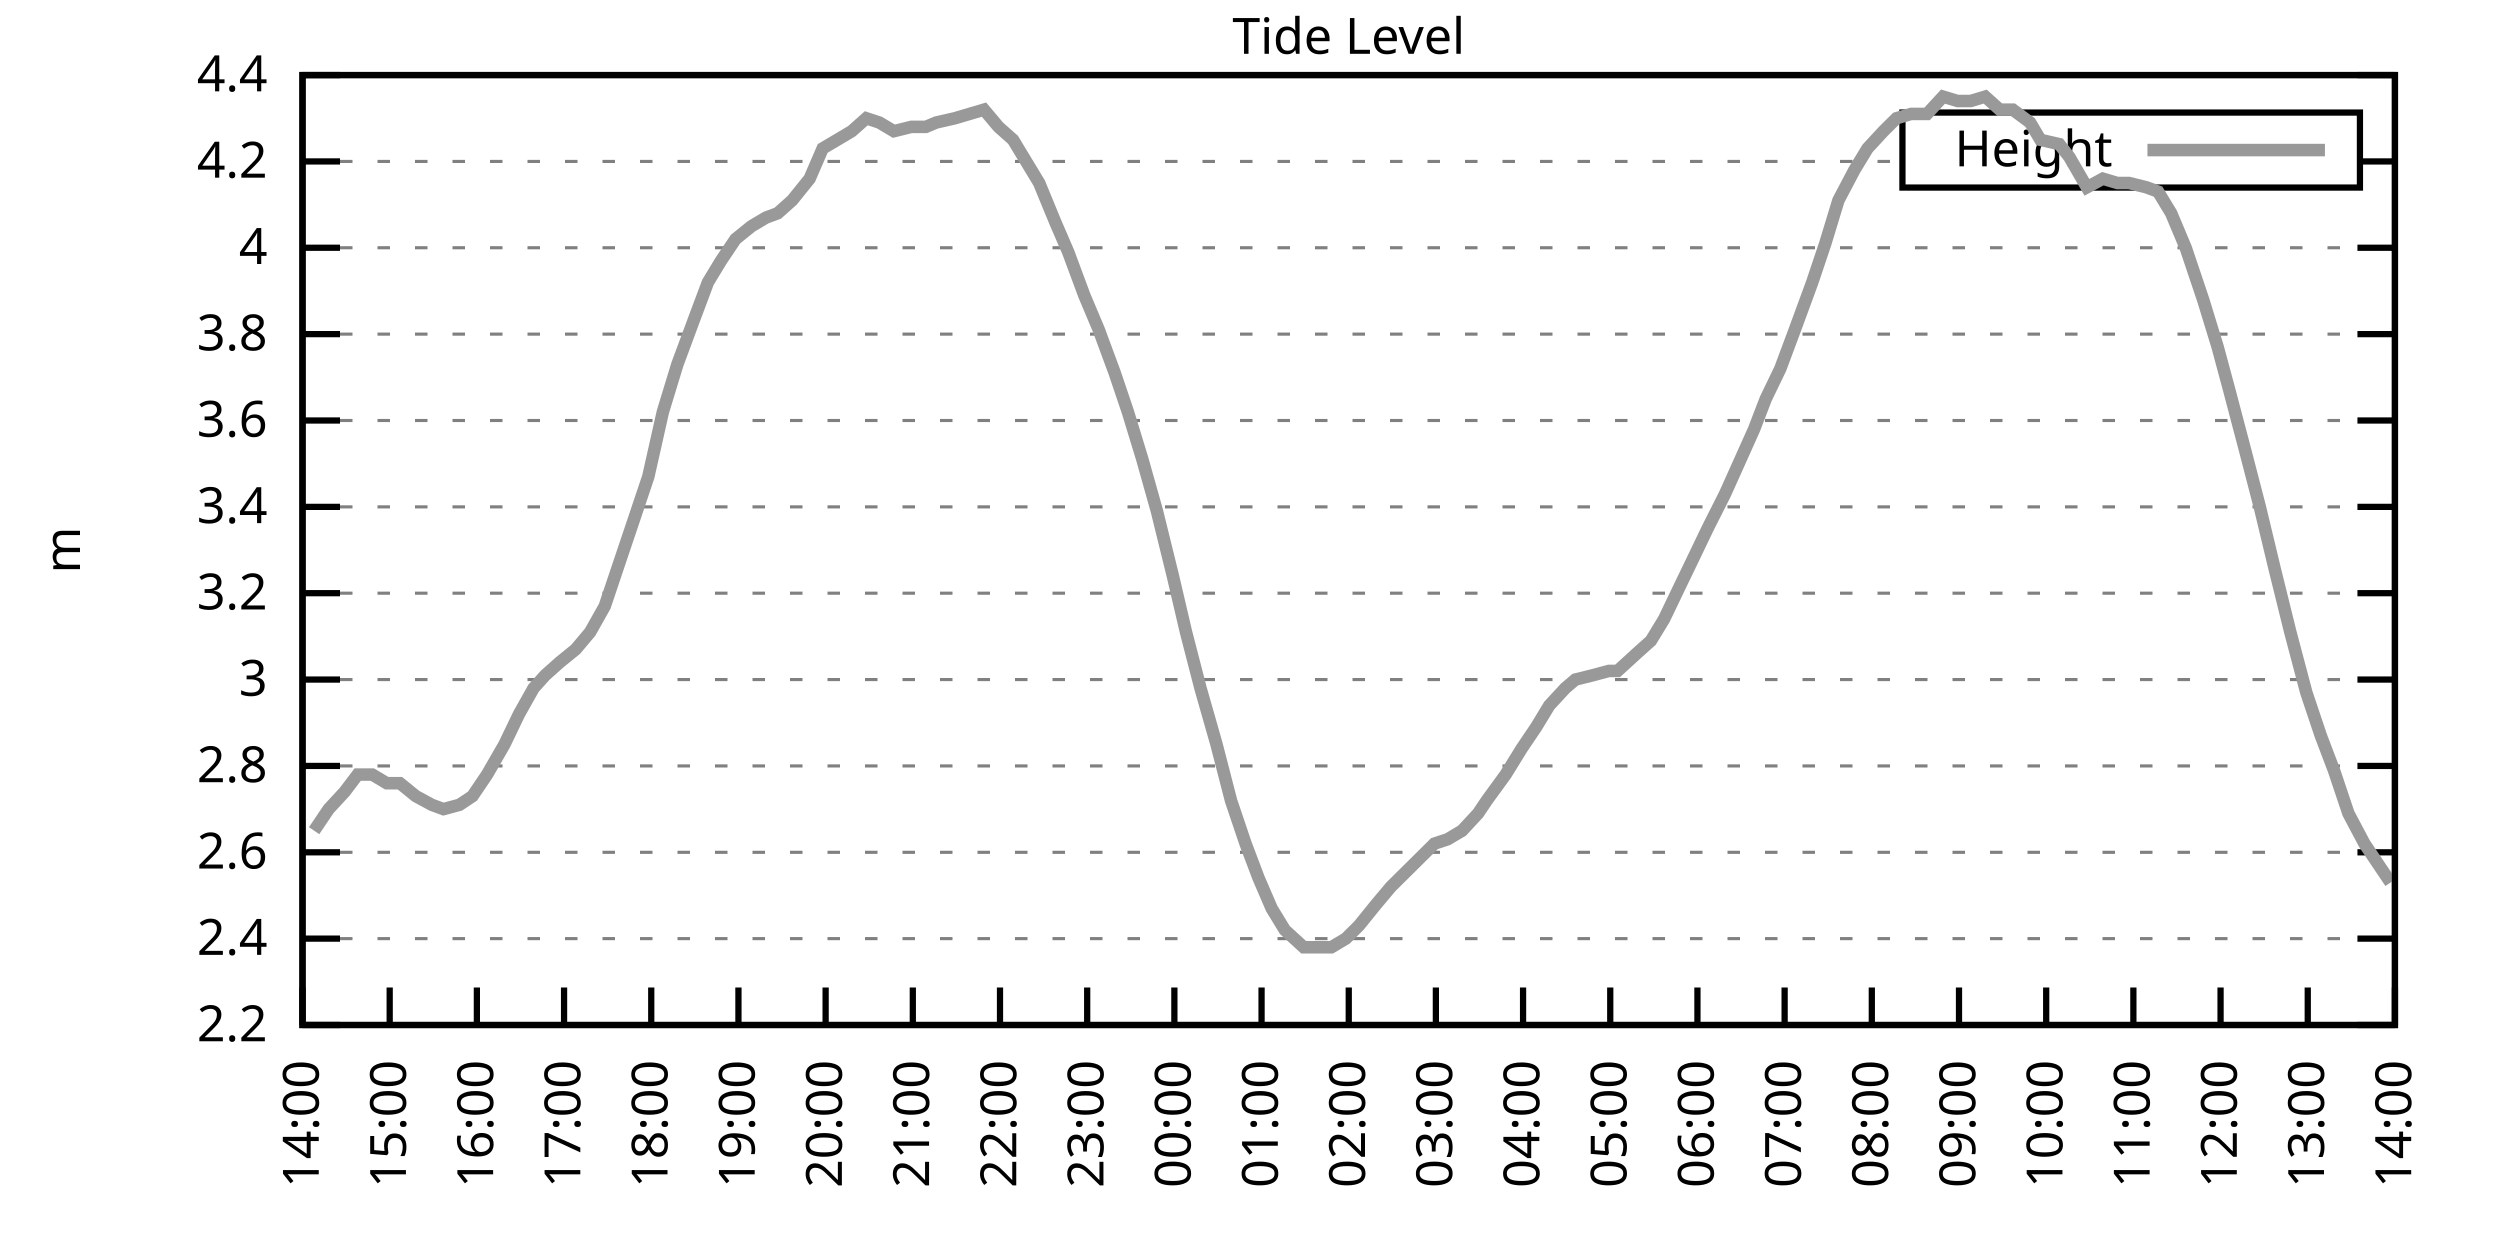
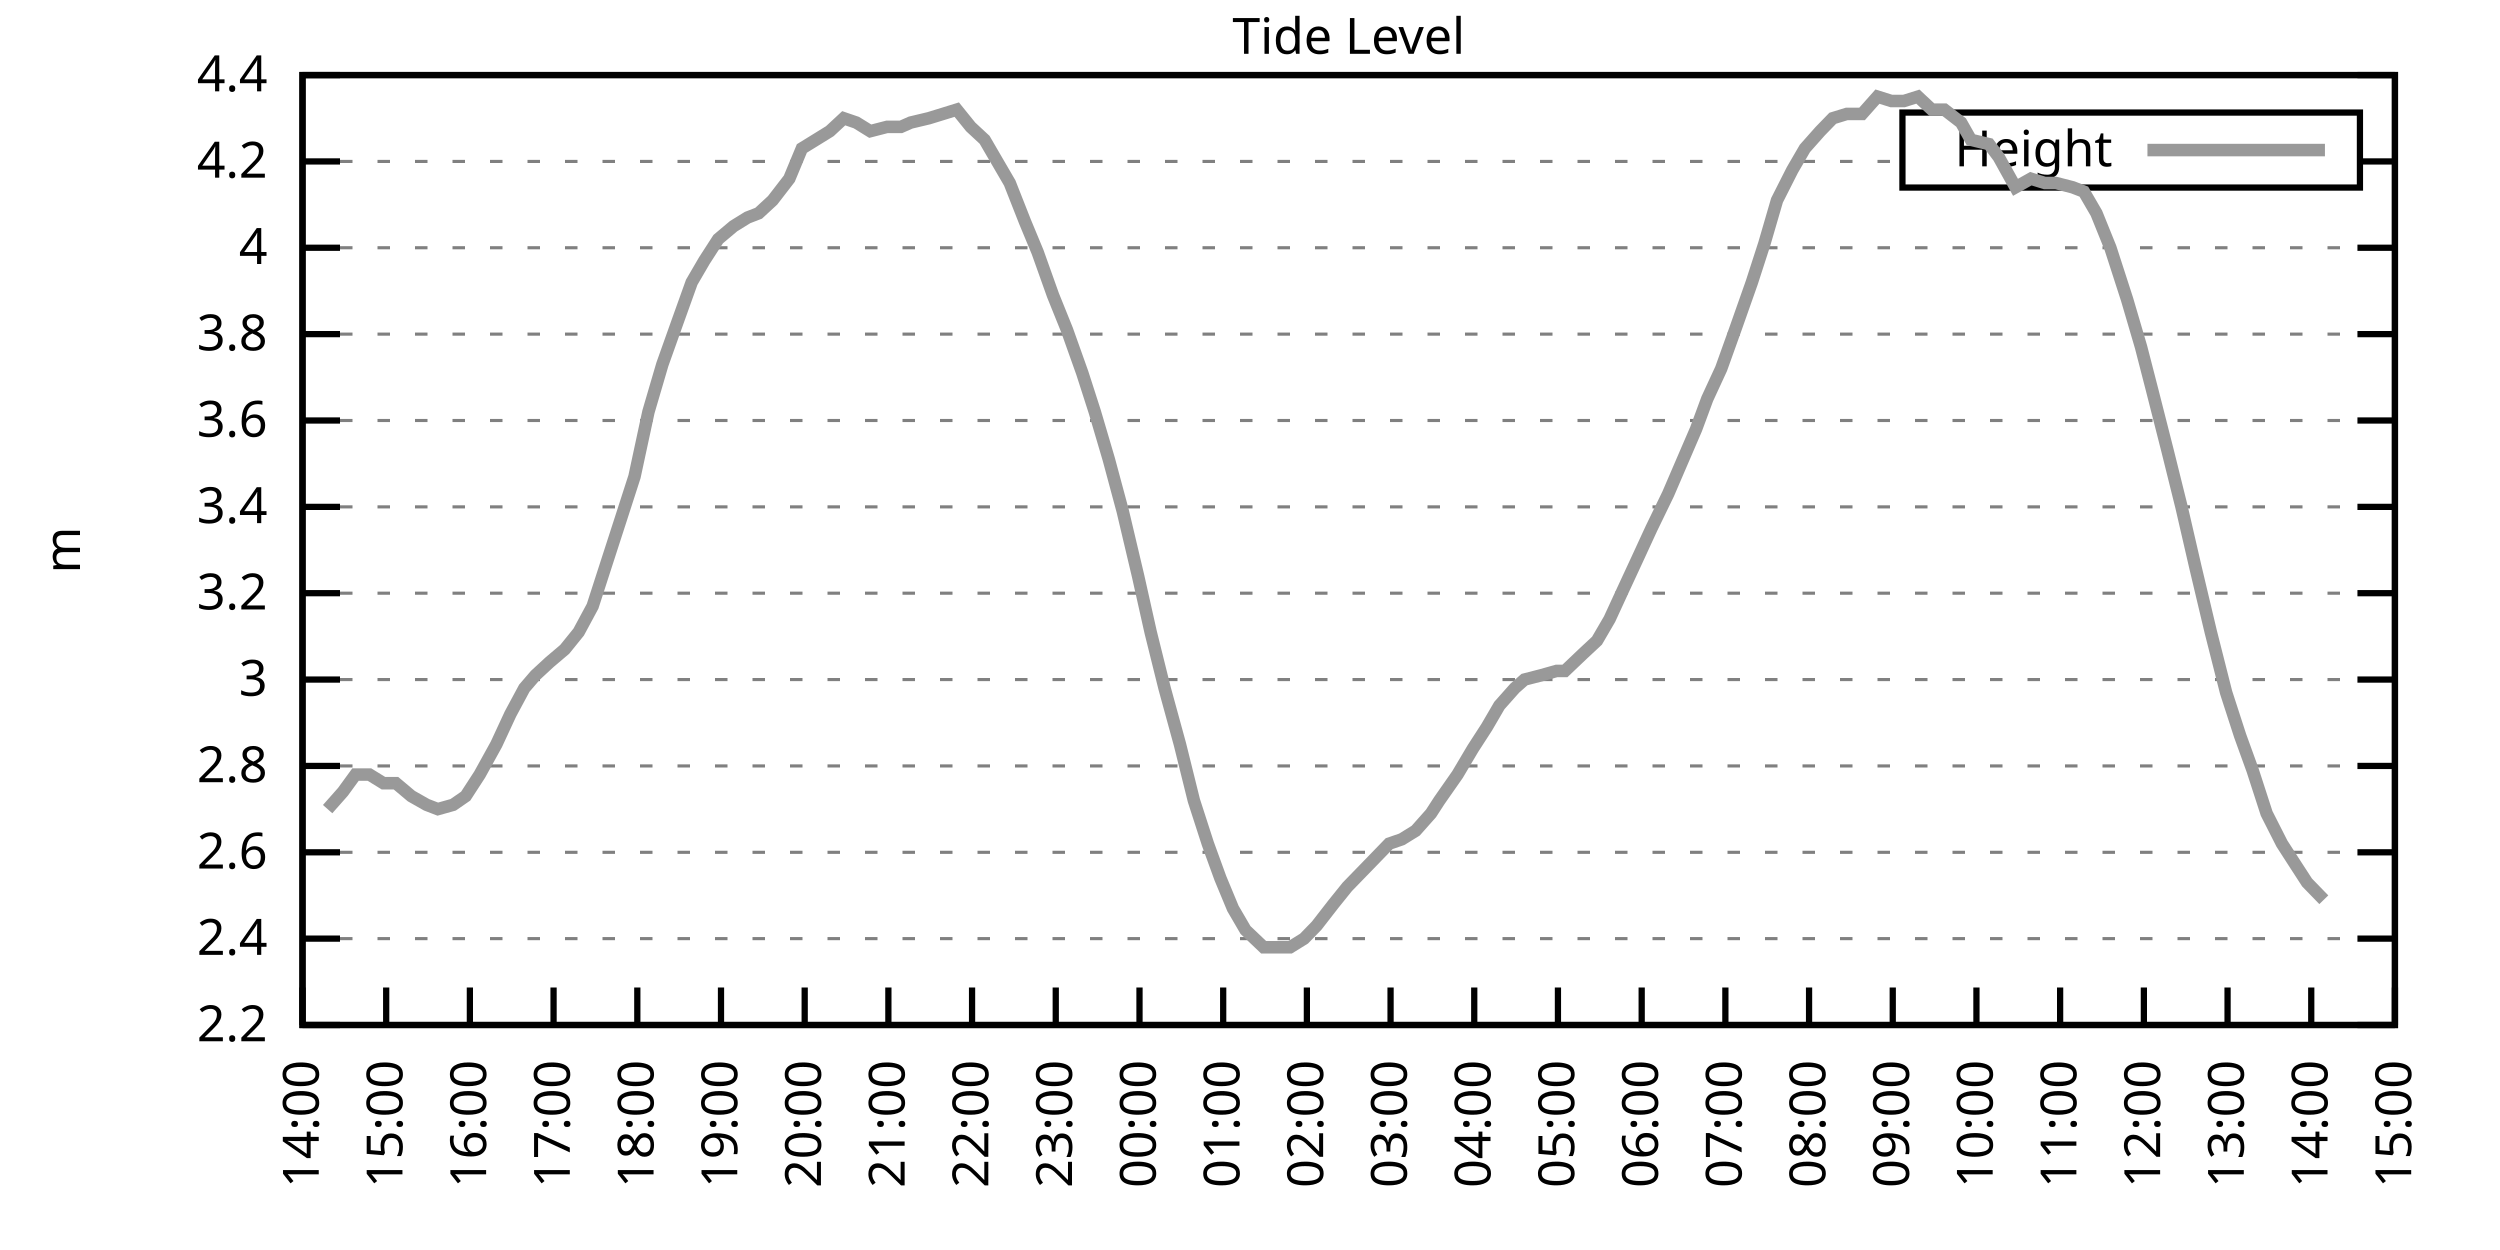
<svg xmlns="http://www.w3.org/2000/svg" xmlns:xlink="http://www.w3.org/1999/xlink" width="400" height="200" viewBox="0 0 400 200">
  <g id="gnuplot_canvas">
    <rect x="0" y="0" width="400" height="200" fill="none" />
    <defs>
      <circle id="gpDot" r="0.5" stroke-width="0.5" stroke="currentColor" />
      <path id="gpPt0" stroke-width="0.333" stroke="currentColor" d="M-1,0 h2 M0,-1 v2" />
      <path id="gpPt1" stroke-width="0.333" stroke="currentColor" d="M-1,-1 L1,1 M1,-1 L-1,1" />
      <path id="gpPt2" stroke-width="0.333" stroke="currentColor" d="M-1,0 L1,0 M0,-1 L0,1 M-1,-1 L1,1 M-1,1 L1,-1" />
      <rect id="gpPt3" stroke-width="0.333" stroke="currentColor" x="-1" y="-1" width="2" height="2" />
      <rect id="gpPt4" stroke-width="0.333" stroke="currentColor" fill="currentColor" x="-1" y="-1" width="2" height="2" />
      <circle id="gpPt5" stroke-width="0.333" stroke="currentColor" cx="0" cy="0" r="1" />
      <use xlink:href="#gpPt5" id="gpPt6" fill="currentColor" stroke="none" />
      <path id="gpPt7" stroke-width="0.333" stroke="currentColor" d="M0,-1.33 L-1.33,0.67 L1.33,0.67 z" />
      <use xlink:href="#gpPt7" id="gpPt8" fill="currentColor" stroke="none" />
      <use xlink:href="#gpPt7" id="gpPt9" stroke="currentColor" transform="rotate(180)" />
      <use xlink:href="#gpPt9" id="gpPt10" fill="currentColor" stroke="none" />
      <use xlink:href="#gpPt3" id="gpPt11" stroke="currentColor" transform="rotate(45)" />
      <use xlink:href="#gpPt11" id="gpPt12" fill="currentColor" stroke="none" />
      <path id="gpPt13" stroke-width="0.333" stroke="currentColor" d="M0,1.330 L1.265,0.411 L0.782,-1.067 L-0.782,-1.076 L-1.265,0.411 z" />
      <use xlink:href="#gpPt13" id="gpPt14" fill="currentColor" stroke="none" />
      <filter id="textbox" filterUnits="objectBoundingBox" x="0" y="0" height="1" width="1">
        <feFlood flood-color="white" flood-opacity="1" result="bgnd" />
        <feComposite in="SourceGraphic" in2="bgnd" operator="atop" />
      </filter>
      <filter id="greybox" filterUnits="objectBoundingBox" x="0" y="0" height="1" width="1">
        <feFlood flood-color="lightgrey" flood-opacity="1" result="grey" />
        <feComposite in="SourceGraphic" in2="grey" operator="atop" />
      </filter>
    </defs>
    <g fill="none" color="white" stroke="currentColor" stroke-width="1.00" stroke-linecap="butt" stroke-linejoin="miter">
</g>
    <g fill="none" color="black" stroke="currentColor" stroke-width="1.00" stroke-linecap="butt" stroke-linejoin="miter">
      <g stroke="none" shape-rendering="crispEdges">
        <polygon fill="rgb(255, 255, 255)" points="48.40,164.00 383.18,164.00 383.18,12.02 48.40,12.02 " />
      </g>
    </g>
    <g fill="none" color="black" stroke="currentColor" stroke-width="1.00" stroke-linecap="butt" stroke-linejoin="miter">
</g>
    <g fill="none" color="black" stroke="black" stroke-width="0.50" stroke-linecap="butt" stroke-linejoin="miter">
</g>
    <g fill="none" color="gray" stroke="currentColor" stroke-width="0.50" stroke-linecap="butt" stroke-linejoin="miter">
      <path stroke="gray" stroke-dasharray="2,4" class="gridline" d="M48.40,164.00 L383.19,164.00  " />
    </g>
    <g fill="none" color="gray" stroke="gray" stroke-width="1.00" stroke-linecap="butt" stroke-linejoin="miter">
</g>
    <g fill="none" color="black" stroke="currentColor" stroke-width="1.00" stroke-linecap="butt" stroke-linejoin="miter">
      <path stroke="black" d="M48.40,164.00 L54.40,164.00 M383.19,164.00 L377.19,164.00  " />
      <g transform="translate(42.80,166.60)" stroke="none" fill="black" font-family="Sans" font-size="8.00" text-anchor="end">
        <text>
          <tspan font-family="Sans"> 2.2</tspan>
        </text>
      </g>
    </g>
    <g fill="none" color="black" stroke="currentColor" stroke-width="1.00" stroke-linecap="butt" stroke-linejoin="miter">
</g>
    <g fill="none" color="black" stroke="black" stroke-width="0.50" stroke-linecap="butt" stroke-linejoin="miter">
</g>
    <g fill="none" color="gray" stroke="currentColor" stroke-width="0.50" stroke-linecap="butt" stroke-linejoin="miter">
      <path stroke="gray" stroke-dasharray="2,4" class="gridline" d="M48.40,150.18 L383.19,150.18  " />
    </g>
    <g fill="none" color="gray" stroke="gray" stroke-width="1.00" stroke-linecap="butt" stroke-linejoin="miter">
</g>
    <g fill="none" color="black" stroke="currentColor" stroke-width="1.00" stroke-linecap="butt" stroke-linejoin="miter">
      <path stroke="black" d="M48.40,150.18 L54.40,150.18 M383.19,150.18 L377.19,150.18  " />
      <g transform="translate(42.80,152.78)" stroke="none" fill="black" font-family="Sans" font-size="8.00" text-anchor="end">
        <text>
          <tspan font-family="Sans"> 2.4</tspan>
        </text>
      </g>
    </g>
    <g fill="none" color="black" stroke="currentColor" stroke-width="1.00" stroke-linecap="butt" stroke-linejoin="miter">
</g>
    <g fill="none" color="black" stroke="black" stroke-width="0.50" stroke-linecap="butt" stroke-linejoin="miter">
</g>
    <g fill="none" color="gray" stroke="currentColor" stroke-width="0.50" stroke-linecap="butt" stroke-linejoin="miter">
      <path stroke="gray" stroke-dasharray="2,4" class="gridline" d="M48.40,136.37 L383.19,136.37  " />
    </g>
    <g fill="none" color="gray" stroke="gray" stroke-width="1.00" stroke-linecap="butt" stroke-linejoin="miter">
</g>
    <g fill="none" color="black" stroke="currentColor" stroke-width="1.00" stroke-linecap="butt" stroke-linejoin="miter">
      <path stroke="black" d="M48.40,136.37 L54.40,136.37 M383.19,136.37 L377.19,136.37  " />
      <g transform="translate(42.80,138.97)" stroke="none" fill="black" font-family="Sans" font-size="8.00" text-anchor="end">
        <text>
          <tspan font-family="Sans"> 2.6</tspan>
        </text>
      </g>
    </g>
    <g fill="none" color="black" stroke="currentColor" stroke-width="1.00" stroke-linecap="butt" stroke-linejoin="miter">
</g>
    <g fill="none" color="black" stroke="black" stroke-width="0.50" stroke-linecap="butt" stroke-linejoin="miter">
</g>
    <g fill="none" color="gray" stroke="currentColor" stroke-width="0.50" stroke-linecap="butt" stroke-linejoin="miter">
      <path stroke="gray" stroke-dasharray="2,4" class="gridline" d="M48.40,122.55 L383.19,122.55  " />
    </g>
    <g fill="none" color="gray" stroke="gray" stroke-width="1.00" stroke-linecap="butt" stroke-linejoin="miter">
</g>
    <g fill="none" color="black" stroke="currentColor" stroke-width="1.00" stroke-linecap="butt" stroke-linejoin="miter">
      <path stroke="black" d="M48.40,122.55 L54.40,122.55 M383.19,122.55 L377.19,122.55  " />
      <g transform="translate(42.80,125.15)" stroke="none" fill="black" font-family="Sans" font-size="8.00" text-anchor="end">
        <text>
          <tspan font-family="Sans"> 2.8</tspan>
        </text>
      </g>
    </g>
    <g fill="none" color="black" stroke="currentColor" stroke-width="1.00" stroke-linecap="butt" stroke-linejoin="miter">
</g>
    <g fill="none" color="black" stroke="black" stroke-width="0.50" stroke-linecap="butt" stroke-linejoin="miter">
</g>
    <g fill="none" color="gray" stroke="currentColor" stroke-width="0.50" stroke-linecap="butt" stroke-linejoin="miter">
      <path stroke="gray" stroke-dasharray="2,4" class="gridline" d="M48.40,108.73 L383.19,108.73  " />
    </g>
    <g fill="none" color="gray" stroke="gray" stroke-width="1.00" stroke-linecap="butt" stroke-linejoin="miter">
</g>
    <g fill="none" color="black" stroke="currentColor" stroke-width="1.00" stroke-linecap="butt" stroke-linejoin="miter">
      <path stroke="black" d="M48.40,108.73 L54.40,108.73 M383.19,108.73 L377.19,108.73  " />
      <g transform="translate(42.80,111.33)" stroke="none" fill="black" font-family="Sans" font-size="8.00" text-anchor="end">
        <text>
          <tspan font-family="Sans"> 3</tspan>
        </text>
      </g>
    </g>
    <g fill="none" color="black" stroke="currentColor" stroke-width="1.00" stroke-linecap="butt" stroke-linejoin="miter">
</g>
    <g fill="none" color="black" stroke="black" stroke-width="0.50" stroke-linecap="butt" stroke-linejoin="miter">
</g>
    <g fill="none" color="gray" stroke="currentColor" stroke-width="0.50" stroke-linecap="butt" stroke-linejoin="miter">
      <path stroke="gray" stroke-dasharray="2,4" class="gridline" d="M48.40,94.91 L383.19,94.91  " />
    </g>
    <g fill="none" color="gray" stroke="gray" stroke-width="1.00" stroke-linecap="butt" stroke-linejoin="miter">
</g>
    <g fill="none" color="black" stroke="currentColor" stroke-width="1.00" stroke-linecap="butt" stroke-linejoin="miter">
      <path stroke="black" d="M48.40,94.91 L54.40,94.91 M383.19,94.91 L377.19,94.91  " />
      <g transform="translate(42.80,97.51)" stroke="none" fill="black" font-family="Sans" font-size="8.00" text-anchor="end">
        <text>
          <tspan font-family="Sans"> 3.2</tspan>
        </text>
      </g>
    </g>
    <g fill="none" color="black" stroke="currentColor" stroke-width="1.00" stroke-linecap="butt" stroke-linejoin="miter">
</g>
    <g fill="none" color="black" stroke="black" stroke-width="0.50" stroke-linecap="butt" stroke-linejoin="miter">
</g>
    <g fill="none" color="gray" stroke="currentColor" stroke-width="0.50" stroke-linecap="butt" stroke-linejoin="miter">
      <path stroke="gray" stroke-dasharray="2,4" class="gridline" d="M48.40,81.10 L383.19,81.10  " />
    </g>
    <g fill="none" color="gray" stroke="gray" stroke-width="1.00" stroke-linecap="butt" stroke-linejoin="miter">
</g>
    <g fill="none" color="black" stroke="currentColor" stroke-width="1.00" stroke-linecap="butt" stroke-linejoin="miter">
      <path stroke="black" d="M48.40,81.10 L54.40,81.10 M383.19,81.10 L377.19,81.10  " />
      <g transform="translate(42.80,83.70)" stroke="none" fill="black" font-family="Sans" font-size="8.00" text-anchor="end">
        <text>
          <tspan font-family="Sans"> 3.4</tspan>
        </text>
      </g>
    </g>
    <g fill="none" color="black" stroke="currentColor" stroke-width="1.00" stroke-linecap="butt" stroke-linejoin="miter">
</g>
    <g fill="none" color="black" stroke="black" stroke-width="0.50" stroke-linecap="butt" stroke-linejoin="miter">
</g>
    <g fill="none" color="gray" stroke="currentColor" stroke-width="0.50" stroke-linecap="butt" stroke-linejoin="miter">
      <path stroke="gray" stroke-dasharray="2,4" class="gridline" d="M48.40,67.28 L383.19,67.28  " />
    </g>
    <g fill="none" color="gray" stroke="gray" stroke-width="1.00" stroke-linecap="butt" stroke-linejoin="miter">
</g>
    <g fill="none" color="black" stroke="currentColor" stroke-width="1.00" stroke-linecap="butt" stroke-linejoin="miter">
      <path stroke="black" d="M48.40,67.28 L54.40,67.28 M383.19,67.28 L377.19,67.28  " />
      <g transform="translate(42.80,69.88)" stroke="none" fill="black" font-family="Sans" font-size="8.00" text-anchor="end">
        <text>
          <tspan font-family="Sans"> 3.6</tspan>
        </text>
      </g>
    </g>
    <g fill="none" color="black" stroke="currentColor" stroke-width="1.00" stroke-linecap="butt" stroke-linejoin="miter">
</g>
    <g fill="none" color="black" stroke="black" stroke-width="0.50" stroke-linecap="butt" stroke-linejoin="miter">
</g>
    <g fill="none" color="gray" stroke="currentColor" stroke-width="0.50" stroke-linecap="butt" stroke-linejoin="miter">
      <path stroke="gray" stroke-dasharray="2,4" class="gridline" d="M48.40,53.46 L383.19,53.46  " />
    </g>
    <g fill="none" color="gray" stroke="gray" stroke-width="1.00" stroke-linecap="butt" stroke-linejoin="miter">
</g>
    <g fill="none" color="black" stroke="currentColor" stroke-width="1.00" stroke-linecap="butt" stroke-linejoin="miter">
      <path stroke="black" d="M48.40,53.46 L54.40,53.46 M383.19,53.46 L377.19,53.46  " />
      <g transform="translate(42.80,56.06)" stroke="none" fill="black" font-family="Sans" font-size="8.00" text-anchor="end">
        <text>
          <tspan font-family="Sans"> 3.8</tspan>
        </text>
      </g>
    </g>
    <g fill="none" color="black" stroke="currentColor" stroke-width="1.00" stroke-linecap="butt" stroke-linejoin="miter">
</g>
    <g fill="none" color="black" stroke="black" stroke-width="0.50" stroke-linecap="butt" stroke-linejoin="miter">
</g>
    <g fill="none" color="gray" stroke="currentColor" stroke-width="0.50" stroke-linecap="butt" stroke-linejoin="miter">
      <path stroke="gray" stroke-dasharray="2,4" class="gridline" d="M48.40,39.64 L383.19,39.64  " />
    </g>
    <g fill="none" color="gray" stroke="gray" stroke-width="1.00" stroke-linecap="butt" stroke-linejoin="miter">
</g>
    <g fill="none" color="black" stroke="currentColor" stroke-width="1.00" stroke-linecap="butt" stroke-linejoin="miter">
      <path stroke="black" d="M48.40,39.64 L54.40,39.64 M383.19,39.64 L377.19,39.64  " />
      <g transform="translate(42.80,42.24)" stroke="none" fill="black" font-family="Sans" font-size="8.00" text-anchor="end">
        <text>
          <tspan font-family="Sans"> 4</tspan>
        </text>
      </g>
    </g>
    <g fill="none" color="black" stroke="currentColor" stroke-width="1.00" stroke-linecap="butt" stroke-linejoin="miter">
</g>
    <g fill="none" color="black" stroke="black" stroke-width="0.50" stroke-linecap="butt" stroke-linejoin="miter">
</g>
    <g fill="none" color="gray" stroke="currentColor" stroke-width="0.50" stroke-linecap="butt" stroke-linejoin="miter">
      <path stroke="gray" stroke-dasharray="2,4" class="gridline" d="M48.40,25.83 L304.39,25.83 M377.59,25.83 L383.19,25.83  " />
    </g>
    <g fill="none" color="gray" stroke="gray" stroke-width="1.00" stroke-linecap="butt" stroke-linejoin="miter">
</g>
    <g fill="none" color="black" stroke="currentColor" stroke-width="1.00" stroke-linecap="butt" stroke-linejoin="miter">
      <path stroke="black" d="M48.40,25.83 L54.40,25.83 M383.19,25.83 L377.19,25.83  " />
      <g transform="translate(42.80,28.43)" stroke="none" fill="black" font-family="Sans" font-size="8.00" text-anchor="end">
        <text>
          <tspan font-family="Sans"> 4.2</tspan>
        </text>
      </g>
    </g>
    <g fill="none" color="black" stroke="currentColor" stroke-width="1.00" stroke-linecap="butt" stroke-linejoin="miter">
</g>
    <g fill="none" color="black" stroke="black" stroke-width="0.50" stroke-linecap="butt" stroke-linejoin="miter">
</g>
    <g fill="none" color="gray" stroke="currentColor" stroke-width="0.50" stroke-linecap="butt" stroke-linejoin="miter">
      <path stroke="gray" stroke-dasharray="2,4" class="gridline" d="M48.40,12.01 L383.19,12.01  " />
    </g>
    <g fill="none" color="gray" stroke="gray" stroke-width="1.00" stroke-linecap="butt" stroke-linejoin="miter">
</g>
    <g fill="none" color="black" stroke="currentColor" stroke-width="1.00" stroke-linecap="butt" stroke-linejoin="miter">
      <path stroke="black" d="M48.40,12.01 L54.40,12.01 M383.19,12.01 L377.19,12.01  " />
      <g transform="translate(42.80,14.61)" stroke="none" fill="black" font-family="Sans" font-size="8.00" text-anchor="end">
        <text>
          <tspan font-family="Sans"> 4.4</tspan>
        </text>
      </g>
    </g>
    <g fill="none" color="black" stroke="currentColor" stroke-width="1.00" stroke-linecap="butt" stroke-linejoin="miter">
      <path stroke="black" d="M48.40,164.00 L48.40,158.00  " />
      <g transform="translate(51.00,169.60) rotate(270.00)" stroke="none" fill="black" font-family="Sans" font-size="8.00" text-anchor="end">
        <text>
          <tspan font-family="Sans">14:00</tspan>
        </text>
      </g>
    </g>
    <g fill="none" color="black" stroke="currentColor" stroke-width="1.00" stroke-linecap="butt" stroke-linejoin="miter">
-       <path stroke="black" d="M62.35,164.00 L62.35,158.00  " />
-       <g transform="translate(64.95,169.60) rotate(270.00)" stroke="none" fill="black" font-family="Sans" font-size="8.00" text-anchor="end">
+       <path stroke="black" d="M61.79,164.00 L61.79,158.00  " />
+       <g transform="translate(64.39,169.60) rotate(270.00)" stroke="none" fill="black" font-family="Sans" font-size="8.00" text-anchor="end">
        <text>
          <tspan font-family="Sans">15:00</tspan>
        </text>
      </g>
    </g>
    <g fill="none" color="black" stroke="currentColor" stroke-width="1.00" stroke-linecap="butt" stroke-linejoin="miter">
-       <path stroke="black" d="M76.30,164.00 L76.30,158.00  " />
-       <g transform="translate(78.90,169.60) rotate(270.00)" stroke="none" fill="black" font-family="Sans" font-size="8.00" text-anchor="end">
+       <path stroke="black" d="M75.18,164.00 L75.18,158.00  " />
+       <g transform="translate(77.78,169.60) rotate(270.00)" stroke="none" fill="black" font-family="Sans" font-size="8.00" text-anchor="end">
        <text>
          <tspan font-family="Sans">16:00</tspan>
        </text>
      </g>
    </g>
    <g fill="none" color="black" stroke="currentColor" stroke-width="1.00" stroke-linecap="butt" stroke-linejoin="miter">
-       <path stroke="black" d="M90.25,164.00 L90.25,158.00  " />
-       <g transform="translate(92.85,169.60) rotate(270.00)" stroke="none" fill="black" font-family="Sans" font-size="8.00" text-anchor="end">
+       <path stroke="black" d="M88.57,164.00 L88.57,158.00  " />
+       <g transform="translate(91.17,169.60) rotate(270.00)" stroke="none" fill="black" font-family="Sans" font-size="8.00" text-anchor="end">
        <text>
          <tspan font-family="Sans">17:00</tspan>
        </text>
      </g>
    </g>
    <g fill="none" color="black" stroke="currentColor" stroke-width="1.00" stroke-linecap="butt" stroke-linejoin="miter">
-       <path stroke="black" d="M104.20,164.00 L104.20,158.00  " />
-       <g transform="translate(106.80,169.60) rotate(270.00)" stroke="none" fill="black" font-family="Sans" font-size="8.00" text-anchor="end">
+       <path stroke="black" d="M101.97,164.00 L101.97,158.00  " />
+       <g transform="translate(104.57,169.60) rotate(270.00)" stroke="none" fill="black" font-family="Sans" font-size="8.00" text-anchor="end">
        <text>
          <tspan font-family="Sans">18:00</tspan>
        </text>
      </g>
    </g>
    <g fill="none" color="black" stroke="currentColor" stroke-width="1.00" stroke-linecap="butt" stroke-linejoin="miter">
-       <path stroke="black" d="M118.15,164.00 L118.15,158.00  " />
-       <g transform="translate(120.75,169.60) rotate(270.00)" stroke="none" fill="black" font-family="Sans" font-size="8.00" text-anchor="end">
+       <path stroke="black" d="M115.36,164.00 L115.36,158.00  " />
+       <g transform="translate(117.96,169.60) rotate(270.00)" stroke="none" fill="black" font-family="Sans" font-size="8.00" text-anchor="end">
        <text>
          <tspan font-family="Sans">19:00</tspan>
        </text>
      </g>
    </g>
    <g fill="none" color="black" stroke="currentColor" stroke-width="1.00" stroke-linecap="butt" stroke-linejoin="miter">
-       <path stroke="black" d="M132.10,164.00 L132.10,158.00  " />
-       <g transform="translate(134.70,169.60) rotate(270.00)" stroke="none" fill="black" font-family="Sans" font-size="8.00" text-anchor="end">
+       <path stroke="black" d="M128.75,164.00 L128.75,158.00  " />
+       <g transform="translate(131.35,169.60) rotate(270.00)" stroke="none" fill="black" font-family="Sans" font-size="8.00" text-anchor="end">
        <text>
          <tspan font-family="Sans">20:00</tspan>
        </text>
      </g>
    </g>
    <g fill="none" color="black" stroke="currentColor" stroke-width="1.00" stroke-linecap="butt" stroke-linejoin="miter">
-       <path stroke="black" d="M146.05,164.00 L146.05,158.00  " />
-       <g transform="translate(148.65,169.60) rotate(270.00)" stroke="none" fill="black" font-family="Sans" font-size="8.00" text-anchor="end">
+       <path stroke="black" d="M142.14,164.00 L142.14,158.00  " />
+       <g transform="translate(144.74,169.60) rotate(270.00)" stroke="none" fill="black" font-family="Sans" font-size="8.00" text-anchor="end">
        <text>
          <tspan font-family="Sans">21:00</tspan>
        </text>
      </g>
    </g>
    <g fill="none" color="black" stroke="currentColor" stroke-width="1.00" stroke-linecap="butt" stroke-linejoin="miter">
-       <path stroke="black" d="M160.00,164.00 L160.00,158.00  " />
-       <g transform="translate(162.60,169.60) rotate(270.00)" stroke="none" fill="black" font-family="Sans" font-size="8.00" text-anchor="end">
+       <path stroke="black" d="M155.53,164.00 L155.53,158.00  " />
+       <g transform="translate(158.13,169.60) rotate(270.00)" stroke="none" fill="black" font-family="Sans" font-size="8.00" text-anchor="end">
        <text>
          <tspan font-family="Sans">22:00</tspan>
        </text>
      </g>
    </g>
    <g fill="none" color="black" stroke="currentColor" stroke-width="1.00" stroke-linecap="butt" stroke-linejoin="miter">
-       <path stroke="black" d="M173.95,164.00 L173.95,158.00  " />
-       <g transform="translate(176.55,169.60) rotate(270.00)" stroke="none" fill="black" font-family="Sans" font-size="8.00" text-anchor="end">
+       <path stroke="black" d="M168.92,164.00 L168.92,158.00  " />
+       <g transform="translate(171.52,169.60) rotate(270.00)" stroke="none" fill="black" font-family="Sans" font-size="8.00" text-anchor="end">
        <text>
          <tspan font-family="Sans">23:00</tspan>
        </text>
      </g>
    </g>
    <g fill="none" color="black" stroke="currentColor" stroke-width="1.00" stroke-linecap="butt" stroke-linejoin="miter">
-       <path stroke="black" d="M187.90,164.00 L187.90,158.00  " />
-       <g transform="translate(190.50,169.60) rotate(270.00)" stroke="none" fill="black" font-family="Sans" font-size="8.00" text-anchor="end">
+       <path stroke="black" d="M182.32,164.00 L182.32,158.00  " />
+       <g transform="translate(184.92,169.60) rotate(270.00)" stroke="none" fill="black" font-family="Sans" font-size="8.00" text-anchor="end">
        <text>
          <tspan font-family="Sans">00:00</tspan>
        </text>
      </g>
    </g>
    <g fill="none" color="black" stroke="currentColor" stroke-width="1.00" stroke-linecap="butt" stroke-linejoin="miter">
-       <path stroke="black" d="M201.85,164.00 L201.85,158.00  " />
-       <g transform="translate(204.45,169.60) rotate(270.00)" stroke="none" fill="black" font-family="Sans" font-size="8.00" text-anchor="end">
+       <path stroke="black" d="M195.71,164.00 L195.71,158.00  " />
+       <g transform="translate(198.31,169.60) rotate(270.00)" stroke="none" fill="black" font-family="Sans" font-size="8.00" text-anchor="end">
        <text>
          <tspan font-family="Sans">01:00</tspan>
        </text>
      </g>
    </g>
    <g fill="none" color="black" stroke="currentColor" stroke-width="1.00" stroke-linecap="butt" stroke-linejoin="miter">
-       <path stroke="black" d="M215.80,164.00 L215.80,158.00  " />
-       <g transform="translate(218.40,169.60) rotate(270.00)" stroke="none" fill="black" font-family="Sans" font-size="8.00" text-anchor="end">
+       <path stroke="black" d="M209.10,164.00 L209.10,158.00  " />
+       <g transform="translate(211.70,169.60) rotate(270.00)" stroke="none" fill="black" font-family="Sans" font-size="8.00" text-anchor="end">
        <text>
          <tspan font-family="Sans">02:00</tspan>
        </text>
      </g>
    </g>
    <g fill="none" color="black" stroke="currentColor" stroke-width="1.00" stroke-linecap="butt" stroke-linejoin="miter">
-       <path stroke="black" d="M229.74,164.00 L229.74,158.00  " />
-       <g transform="translate(232.34,169.60) rotate(270.00)" stroke="none" fill="black" font-family="Sans" font-size="8.00" text-anchor="end">
+       <path stroke="black" d="M222.49,164.00 L222.49,158.00  " />
+       <g transform="translate(225.09,169.60) rotate(270.00)" stroke="none" fill="black" font-family="Sans" font-size="8.00" text-anchor="end">
        <text>
          <tspan font-family="Sans">03:00</tspan>
        </text>
      </g>
    </g>
    <g fill="none" color="black" stroke="currentColor" stroke-width="1.00" stroke-linecap="butt" stroke-linejoin="miter">
-       <path stroke="black" d="M243.69,164.00 L243.69,158.00  " />
-       <g transform="translate(246.29,169.60) rotate(270.00)" stroke="none" fill="black" font-family="Sans" font-size="8.00" text-anchor="end">
+       <path stroke="black" d="M235.88,164.00 L235.88,158.00  " />
+       <g transform="translate(238.48,169.60) rotate(270.00)" stroke="none" fill="black" font-family="Sans" font-size="8.00" text-anchor="end">
        <text>
          <tspan font-family="Sans">04:00</tspan>
        </text>
      </g>
    </g>
    <g fill="none" color="black" stroke="currentColor" stroke-width="1.00" stroke-linecap="butt" stroke-linejoin="miter">
-       <path stroke="black" d="M257.64,164.00 L257.64,158.00  " />
-       <g transform="translate(260.24,169.60) rotate(270.00)" stroke="none" fill="black" font-family="Sans" font-size="8.00" text-anchor="end">
+       <path stroke="black" d="M249.27,164.00 L249.27,158.00  " />
+       <g transform="translate(251.87,169.60) rotate(270.00)" stroke="none" fill="black" font-family="Sans" font-size="8.00" text-anchor="end">
        <text>
          <tspan font-family="Sans">05:00</tspan>
        </text>
      </g>
    </g>
    <g fill="none" color="black" stroke="currentColor" stroke-width="1.00" stroke-linecap="butt" stroke-linejoin="miter">
-       <path stroke="black" d="M271.59,164.00 L271.59,158.00  " />
-       <g transform="translate(274.19,169.60) rotate(270.00)" stroke="none" fill="black" font-family="Sans" font-size="8.00" text-anchor="end">
+       <path stroke="black" d="M262.67,164.00 L262.67,158.00  " />
+       <g transform="translate(265.27,169.60) rotate(270.00)" stroke="none" fill="black" font-family="Sans" font-size="8.00" text-anchor="end">
        <text>
          <tspan font-family="Sans">06:00</tspan>
        </text>
      </g>
    </g>
    <g fill="none" color="black" stroke="currentColor" stroke-width="1.00" stroke-linecap="butt" stroke-linejoin="miter">
-       <path stroke="black" d="M285.54,164.00 L285.54,158.00  " />
-       <g transform="translate(288.14,169.60) rotate(270.00)" stroke="none" fill="black" font-family="Sans" font-size="8.00" text-anchor="end">
+       <path stroke="black" d="M276.06,164.00 L276.06,158.00  " />
+       <g transform="translate(278.66,169.60) rotate(270.00)" stroke="none" fill="black" font-family="Sans" font-size="8.00" text-anchor="end">
        <text>
          <tspan font-family="Sans">07:00</tspan>
        </text>
      </g>
    </g>
    <g fill="none" color="black" stroke="currentColor" stroke-width="1.00" stroke-linecap="butt" stroke-linejoin="miter">
-       <path stroke="black" d="M299.49,164.00 L299.49,158.00  " />
-       <g transform="translate(302.09,169.60) rotate(270.00)" stroke="none" fill="black" font-family="Sans" font-size="8.00" text-anchor="end">
+       <path stroke="black" d="M289.45,164.00 L289.45,158.00  " />
+       <g transform="translate(292.05,169.60) rotate(270.00)" stroke="none" fill="black" font-family="Sans" font-size="8.00" text-anchor="end">
        <text>
          <tspan font-family="Sans">08:00</tspan>
        </text>
      </g>
    </g>
    <g fill="none" color="black" stroke="currentColor" stroke-width="1.00" stroke-linecap="butt" stroke-linejoin="miter">
-       <path stroke="black" d="M313.44,164.00 L313.44,158.00  " />
-       <g transform="translate(316.04,169.60) rotate(270.00)" stroke="none" fill="black" font-family="Sans" font-size="8.00" text-anchor="end">
+       <path stroke="black" d="M302.84,164.00 L302.84,158.00  " />
+       <g transform="translate(305.44,169.60) rotate(270.00)" stroke="none" fill="black" font-family="Sans" font-size="8.00" text-anchor="end">
        <text>
          <tspan font-family="Sans">09:00</tspan>
        </text>
      </g>
    </g>
    <g fill="none" color="black" stroke="currentColor" stroke-width="1.00" stroke-linecap="butt" stroke-linejoin="miter">
-       <path stroke="black" d="M327.39,164.00 L327.39,158.00  " />
-       <g transform="translate(329.99,169.60) rotate(270.00)" stroke="none" fill="black" font-family="Sans" font-size="8.00" text-anchor="end">
+       <path stroke="black" d="M316.23,164.00 L316.23,158.00  " />
+       <g transform="translate(318.83,169.60) rotate(270.00)" stroke="none" fill="black" font-family="Sans" font-size="8.00" text-anchor="end">
        <text>
          <tspan font-family="Sans">10:00</tspan>
        </text>
      </g>
    </g>
    <g fill="none" color="black" stroke="currentColor" stroke-width="1.00" stroke-linecap="butt" stroke-linejoin="miter">
-       <path stroke="black" d="M341.34,164.00 L341.34,158.00  " />
-       <g transform="translate(343.94,169.60) rotate(270.00)" stroke="none" fill="black" font-family="Sans" font-size="8.00" text-anchor="end">
+       <path stroke="black" d="M329.62,164.00 L329.62,158.00  " />
+       <g transform="translate(332.22,169.60) rotate(270.00)" stroke="none" fill="black" font-family="Sans" font-size="8.00" text-anchor="end">
        <text>
          <tspan font-family="Sans">11:00</tspan>
        </text>
      </g>
    </g>
    <g fill="none" color="black" stroke="currentColor" stroke-width="1.00" stroke-linecap="butt" stroke-linejoin="miter">
-       <path stroke="black" d="M355.29,164.00 L355.29,158.00  " />
-       <g transform="translate(357.89,169.60) rotate(270.00)" stroke="none" fill="black" font-family="Sans" font-size="8.00" text-anchor="end">
+       <path stroke="black" d="M343.02,164.00 L343.02,158.00  " />
+       <g transform="translate(345.62,169.60) rotate(270.00)" stroke="none" fill="black" font-family="Sans" font-size="8.00" text-anchor="end">
        <text>
          <tspan font-family="Sans">12:00</tspan>
        </text>
      </g>
    </g>
    <g fill="none" color="black" stroke="currentColor" stroke-width="1.00" stroke-linecap="butt" stroke-linejoin="miter">
-       <path stroke="black" d="M369.24,164.00 L369.24,158.00  " />
-       <g transform="translate(371.84,169.60) rotate(270.00)" stroke="none" fill="black" font-family="Sans" font-size="8.00" text-anchor="end">
+       <path stroke="black" d="M356.41,164.00 L356.41,158.00  " />
+       <g transform="translate(359.01,169.60) rotate(270.00)" stroke="none" fill="black" font-family="Sans" font-size="8.00" text-anchor="end">
        <text>
          <tspan font-family="Sans">13:00</tspan>
+         </text>
+       </g>
+     </g>
+     <g fill="none" color="black" stroke="currentColor" stroke-width="1.00" stroke-linecap="butt" stroke-linejoin="miter">
+       <path stroke="black" d="M369.80,164.00 L369.80,158.00  " />
+       <g transform="translate(372.40,169.60) rotate(270.00)" stroke="none" fill="black" font-family="Sans" font-size="8.00" text-anchor="end">
+         <text>
+           <tspan font-family="Sans">14:00</tspan>
        </text>
      </g>
    </g>
    <g fill="none" color="black" stroke="currentColor" stroke-width="1.00" stroke-linecap="butt" stroke-linejoin="miter">
      <path stroke="black" d="M383.19,164.00 L383.19,158.00  " />
      <g transform="translate(385.79,169.60) rotate(270.00)" stroke="none" fill="black" font-family="Sans" font-size="8.00" text-anchor="end">
        <text>
-           <tspan font-family="Sans">14:00</tspan>
+           <tspan font-family="Sans">15:00</tspan>
        </text>
      </g>
    </g>
    <g fill="none" color="black" stroke="currentColor" stroke-width="1.00" stroke-linecap="butt" stroke-linejoin="miter">
</g>
    <g fill="none" color="black" stroke="currentColor" stroke-width="1.00" stroke-linecap="butt" stroke-linejoin="miter">
      <path stroke="black" d="M48.40,12.01 L48.40,164.00 L383.19,164.00 L383.19,12.01 L48.40,12.01 Z  " />
    </g>
    <g fill="none" color="black" stroke="currentColor" stroke-width="1.00" stroke-linecap="butt" stroke-linejoin="miter">
</g>
    <g fill="none" color="black" stroke="currentColor" stroke-width="1.00" stroke-linecap="butt" stroke-linejoin="miter">
      <path stroke="black" d="M304.39,30.01 L304.39,18.01 L377.59,18.01 L377.59,30.01 L304.39,30.01 Z  " />
    </g>
    <g id="Tide_level_plot_1">
      <g fill="none" color="white" stroke="black" stroke-width="2.00" stroke-linecap="butt" stroke-linejoin="miter">
</g>
      <g fill="none" color="black" stroke="currentColor" stroke-width="2.00" stroke-linecap="butt" stroke-linejoin="miter">
        <g transform="translate(337.99,26.61)" stroke="none" fill="black" font-family="Sans" font-size="8.00" text-anchor="end">
          <text>
            <tspan font-family="Sans">Height</tspan>
          </text>
        </g>
      </g>
      <g fill="none" color="black" stroke="currentColor" stroke-width="2.00" stroke-linecap="butt" stroke-linejoin="miter">
-         <path stroke="rgb(153, 153, 153)" d="M343.59,24.01 L371.99,24.01 M50.26,132.91 L52.58,129.46 L55.14,126.69 L57.23,123.93 L59.56,123.93 L61.88,125.31   L63.98,125.31 L66.53,127.38 L69.09,128.77 L70.95,129.46 L73.51,128.77 L75.60,127.38 L77.93,123.93 L80.72,119.09   L83.04,114.26 L85.37,110.11 L87.23,108.04 L89.55,105.97 L92.11,103.89 L94.43,101.13 L96.76,96.99 L98.85,90.77   L101.41,83.17 L103.73,76.26 L106.06,65.90 L108.38,58.30 L110.94,51.39 L113.27,45.17 L115.36,41.72 L117.68,38.26   L120.24,36.19 L122.57,34.81 L124.43,34.12 L126.75,32.05 L129.54,28.59 L131.63,23.75 L133.96,22.37 L136.28,20.99   L138.61,18.92 L140.70,19.61 L143.02,20.99 L145.81,20.30 L148.14,20.30 L149.77,19.61 L152.79,18.92 L155.11,18.23   L157.44,17.54 L159.76,20.30 L162.09,22.37 L164.18,25.83 L166.27,29.28 L168.83,35.50 L170.92,40.34 L173.48,47.24   L175.81,52.77 L178.36,59.68 L180.46,65.90 L182.78,73.50 L185.11,81.79 L187.66,92.15 L189.76,101.13 L192.08,110.11   L194.64,119.09 L196.96,128.08 L199.29,134.98 L201.38,140.51 L203.47,145.35 L205.57,148.80 L208.59,151.56 L210.22,151.56   L213.01,151.56 L215.33,150.18 L217.42,148.11 L220.21,144.66 L222.54,141.89 L223.93,140.51 L226.72,137.75 L229.51,134.98   L231.60,134.29 L233.93,132.91 L236.49,130.15 L237.88,128.08 L240.90,123.93 L243.46,119.78 L245.79,116.33 L247.88,112.88   L250.44,110.11 L252.06,108.73 L254.85,108.04 L257.41,107.35 L258.81,107.35 L261.83,104.59 L264.15,102.51 L266.25,99.06   L268.57,94.22 L270.90,89.39 L273.22,84.55 L276.01,79.02 L277.87,74.88 L280.66,68.66 L282.52,63.82 L284.85,58.99   L287.17,52.77 L289.96,45.17 L292.05,38.95 L294.15,32.05 L296.70,27.21 L298.80,23.75 L301.35,20.99 L303.44,18.92   L305.77,18.23 L308.33,18.23 L310.88,15.46 L313.21,16.16 L315.30,16.16 L317.63,15.46 L319.95,17.54 L322.04,17.54   L324.83,19.61 L326.46,22.37 L329.48,23.06 L331.11,25.14 L333.90,29.97 L336.46,28.59 L338.78,29.28 L340.64,29.28   L343.43,29.97 L345.29,30.66 L347.39,34.12 L349.71,39.64 L352.50,47.93 L354.83,55.53 L356.69,62.44 L359.24,72.12   L361.57,81.10 L363.89,90.77 L366.45,101.13 L369.01,110.80 L371.33,117.71 L373.43,123.24 L375.75,130.15 L378.31,134.98   L380.63,138.44 L382.49,141.20  " />
+         <path stroke="rgb(153, 153, 153)" d="M343.59,24.01 L371.99,24.01 M52.42,129.46 L54.87,126.69 L56.88,123.93 L59.11,123.93 L61.35,125.31 L63.35,125.31   L65.81,127.38 L68.26,128.77 L70.05,129.46 L72.50,128.77 L74.51,127.38 L76.75,123.93 L79.42,119.09 L81.66,114.26   L83.89,110.11 L85.67,108.04 L87.91,105.97 L90.36,103.89 L92.59,101.13 L94.82,96.99 L96.83,90.77 L99.29,83.17   L101.52,76.26 L103.75,65.90 L105.98,58.30 L108.44,51.39 L110.67,45.17 L112.68,41.72 L114.91,38.26 L117.37,36.19   L119.60,34.81 L121.38,34.12 L123.62,32.05 L126.29,28.59 L128.30,23.75 L130.54,22.37 L132.77,20.99 L135.00,18.92   L137.01,19.61 L139.24,20.99 L141.92,20.30 L144.15,20.30 L145.71,19.61 L148.61,18.92 L150.85,18.23 L153.08,17.54   L155.31,20.30 L157.54,22.37 L159.55,25.83 L161.56,29.28 L164.01,35.50 L166.02,40.34 L168.48,47.24 L170.71,52.77   L173.17,59.68 L175.17,65.90 L177.41,73.50 L179.64,81.79 L182.09,92.15 L184.10,101.13 L186.33,110.11 L188.79,119.09   L191.02,128.08 L193.25,134.98 L195.26,140.51 L197.27,145.35 L199.28,148.80 L202.18,151.56 L203.74,151.56 L206.42,151.56   L208.65,150.18 L210.66,148.11 L213.34,144.66 L215.57,141.89 L216.91,140.51 L219.59,137.75 L222.27,134.98 L224.28,134.29   L226.51,132.91 L228.96,130.15 L230.30,128.08 L233.20,123.93 L235.66,119.78 L237.89,116.33 L239.90,112.88 L242.36,110.11   L243.92,108.73 L246.60,108.04 L249.05,107.35 L250.39,107.35 L253.29,104.59 L255.52,102.51 L257.53,99.06 L259.76,94.22   L262.00,89.39 L264.23,84.55 L266.91,79.02 L268.69,74.88 L271.37,68.66 L273.16,63.82 L275.39,58.99 L277.62,52.77   L280.30,45.17 L282.31,38.95 L284.32,32.05 L286.77,27.21 L288.78,23.75 L291.23,20.99 L293.24,18.92 L295.48,18.23   L297.93,18.23 L300.39,15.46 L302.62,16.16 L304.63,16.16 L306.86,15.46 L309.09,17.54 L311.10,17.54 L313.78,19.61   L315.34,22.37 L318.24,23.06 L319.80,25.14 L322.48,29.97 L324.94,28.59 L327.17,29.28 L328.95,29.28 L331.63,29.97   L333.42,30.66 L335.43,34.12 L337.66,39.64 L340.34,47.93 L342.57,55.53 L344.35,62.44 L346.81,72.12 L349.04,81.10   L351.27,90.77 L353.73,101.13 L356.18,110.80 L358.42,117.71 L360.42,123.24 L362.66,130.15 L365.11,134.98 L367.34,138.44   L369.13,141.20 L371.81,143.96  " />
      </g>
    </g>
    <g fill="none" color="black" stroke="currentColor" stroke-width="2.00" stroke-linecap="butt" stroke-linejoin="miter">
</g>
    <g fill="none" color="black" stroke="black" stroke-width="1.00" stroke-linecap="butt" stroke-linejoin="miter">
</g>
    <g fill="none" color="black" stroke="currentColor" stroke-width="1.00" stroke-linecap="butt" stroke-linejoin="miter">
      <path stroke="black" d="M48.40,12.01 L48.40,164.00 L383.19,164.00 L383.19,12.01 L48.40,12.01 Z  " />
      <g transform="translate(12.80,88.01) rotate(270.00)" stroke="none" fill="black" font-family="Sans" font-size="8.00" text-anchor="middle">
        <text>
          <tspan font-family="Sans">m</tspan>
        </text>
      </g>
    </g>
    <g fill="none" color="black" stroke="currentColor" stroke-width="1.00" stroke-linecap="butt" stroke-linejoin="miter">
</g>
    <g fill="none" color="black" stroke="currentColor" stroke-width="1.00" stroke-linecap="butt" stroke-linejoin="miter">
      <g transform="translate(215.79,8.61)" stroke="none" fill="black" font-family="Sans" font-size="8.00" text-anchor="middle">
        <text>
          <tspan font-family="Sans">Tide Level</tspan>
        </text>
      </g>
    </g>
    <g fill="none" color="black" stroke="currentColor" stroke-width="1.00" stroke-linecap="butt" stroke-linejoin="miter">
</g>
  </g>
</svg>
